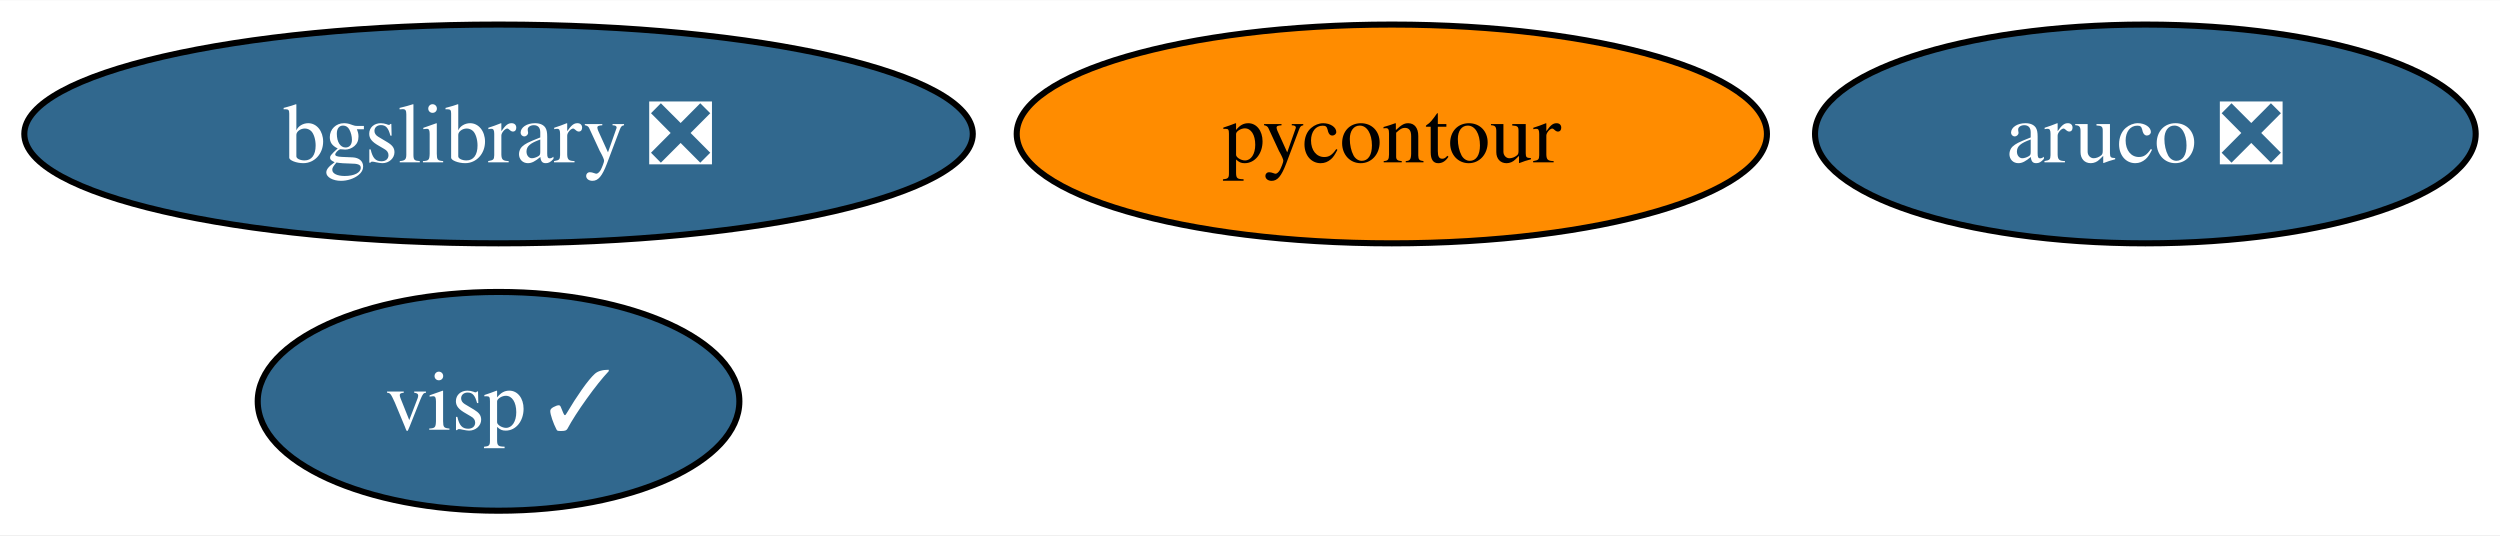
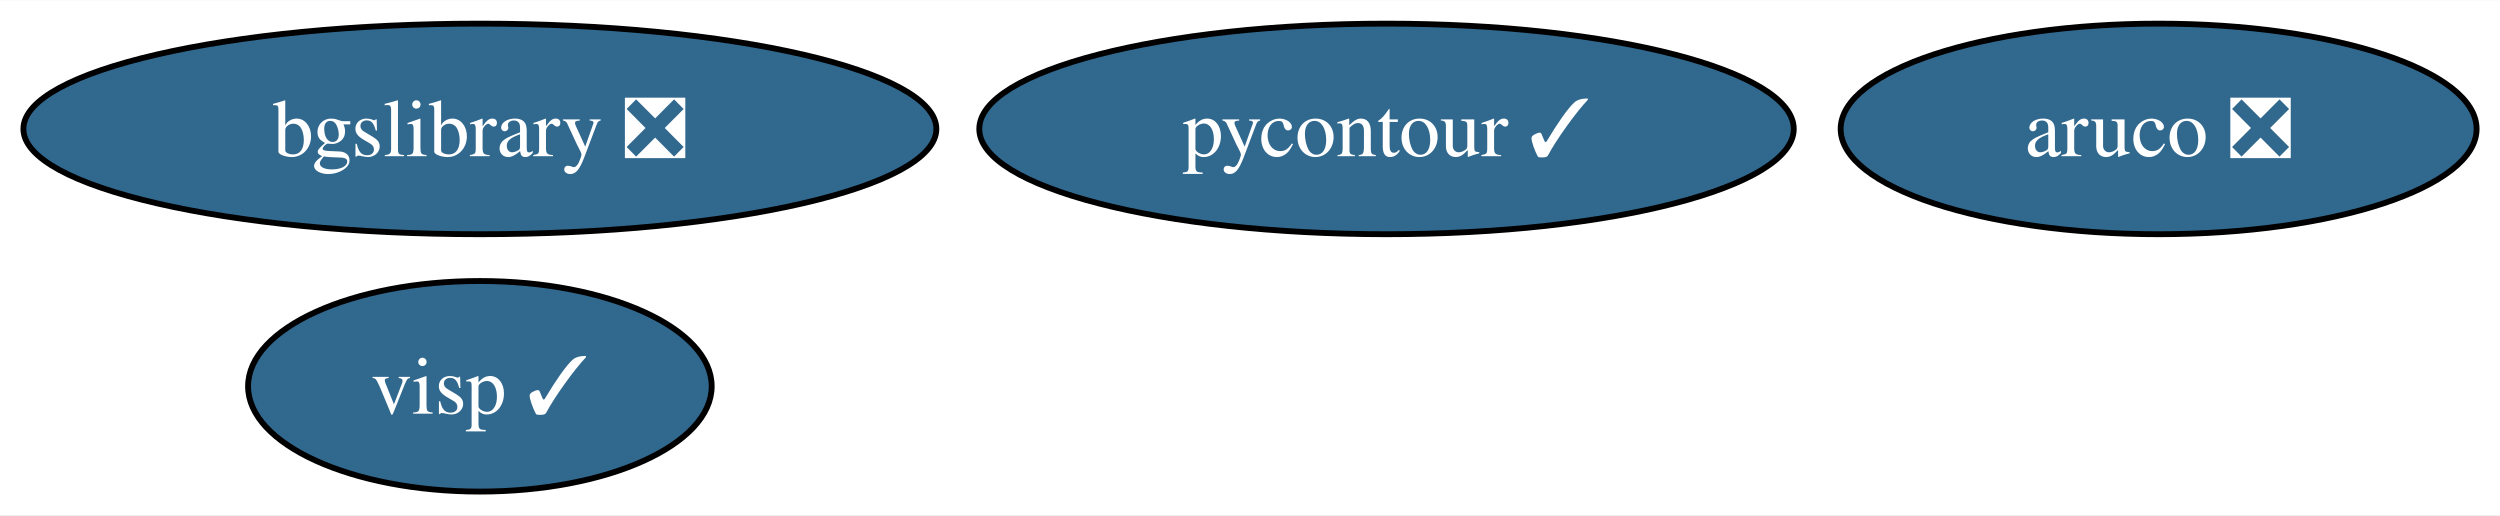
- <svg xmlns="http://www.w3.org/2000/svg" xmlns:xlink="http://www.w3.org/1999/xlink" width="411pt" height="88pt" viewBox="0.00 0.00 411.40 88.00">
+ <svg xmlns="http://www.w3.org/2000/svg" xmlns:xlink="http://www.w3.org/1999/xlink" width="427pt" height="88pt" viewBox="0.00 0.00 427.40 88.00">
  <g id="graph0" class="graph" transform="scale(1 1) rotate(0) translate(4 84)">
-     <polygon fill="white" stroke="none" points="-4,4 -4,-84 407.4,-84 407.4,4 -4,4" />
+     <polygon fill="white" stroke="none" points="-4,4 -4,-84 423.4,-84 423.4,4 -4,4" />
    <g id="node1" class="node">
      <g id="a_node1">
        <a xlink:href="https://github.com/conda-forge/aruco-feedstock/pull/14" xlink:title="aruco ❎">
-           <ellipse fill="#31688e" stroke="black" cx="349.04" cy="-62" rx="54.36" ry="18" />
-           <text text-anchor="middle" x="349.04" y="-57.33" font-family="Times,serif" font-size="14.00" fill="white">aruco ❎</text>
+           <ellipse fill="#31688e" stroke="black" cx="365.04" cy="-62" rx="54.36" ry="18" />
+           <text text-anchor="middle" x="365.04" y="-57.33" font-family="Times,serif" font-size="14.00" fill="white">aruco ❎</text>
        </a>
      </g>
    </g>
    <g id="node2" class="node">
      <g id="a_node2">
-         <a xlink:href="https://github.com/conda-forge/pycontour-feedstock" xlink:title="pycontour">
-           <ellipse fill="#ff8c00" stroke="black" cx="225.04" cy="-62" rx="61.73" ry="18" />
-           <text text-anchor="middle" x="225.04" y="-57.33" font-family="Times,serif" font-size="14.00">pycontour</text>
+         <a xlink:href="https://github.com/conda-forge/pycontour-feedstock/pull/16" xlink:title="pycontour ✓">
+           <ellipse fill="#31688e" stroke="black" cx="233.04" cy="-62" rx="69.62" ry="18" />
+           <text text-anchor="middle" x="233.04" y="-57.33" font-family="Times,serif" font-size="14.00" fill="white">pycontour ✓</text>
        </a>
      </g>
    </g>
    <g id="node3" class="node">
      <g id="a_node3">
        <a xlink:href="https://github.com/conda-forge/bgslibrary-feedstock/pull/5" xlink:title="bgslibrary ❎">
          <ellipse fill="#31688e" stroke="black" cx="78.04" cy="-62" rx="78.04" ry="18" />
          <text text-anchor="middle" x="78.04" y="-57.33" font-family="Times,serif" font-size="14.00" fill="white">bgslibrary ❎</text>
        </a>
      </g>
    </g>
    <g id="node4" class="node">
      <g id="a_node4">
        <a xlink:href="https://github.com/conda-forge/visp-feedstock/pull/10" xlink:title="visp ✓">
          <ellipse fill="#31688e" stroke="black" cx="78.04" cy="-18" rx="39.63" ry="18" />
          <text text-anchor="middle" x="78.04" y="-13.32" font-family="Times,serif" font-size="14.00" fill="white">visp ✓</text>
        </a>
      </g>
    </g>
  </g>
</svg>
